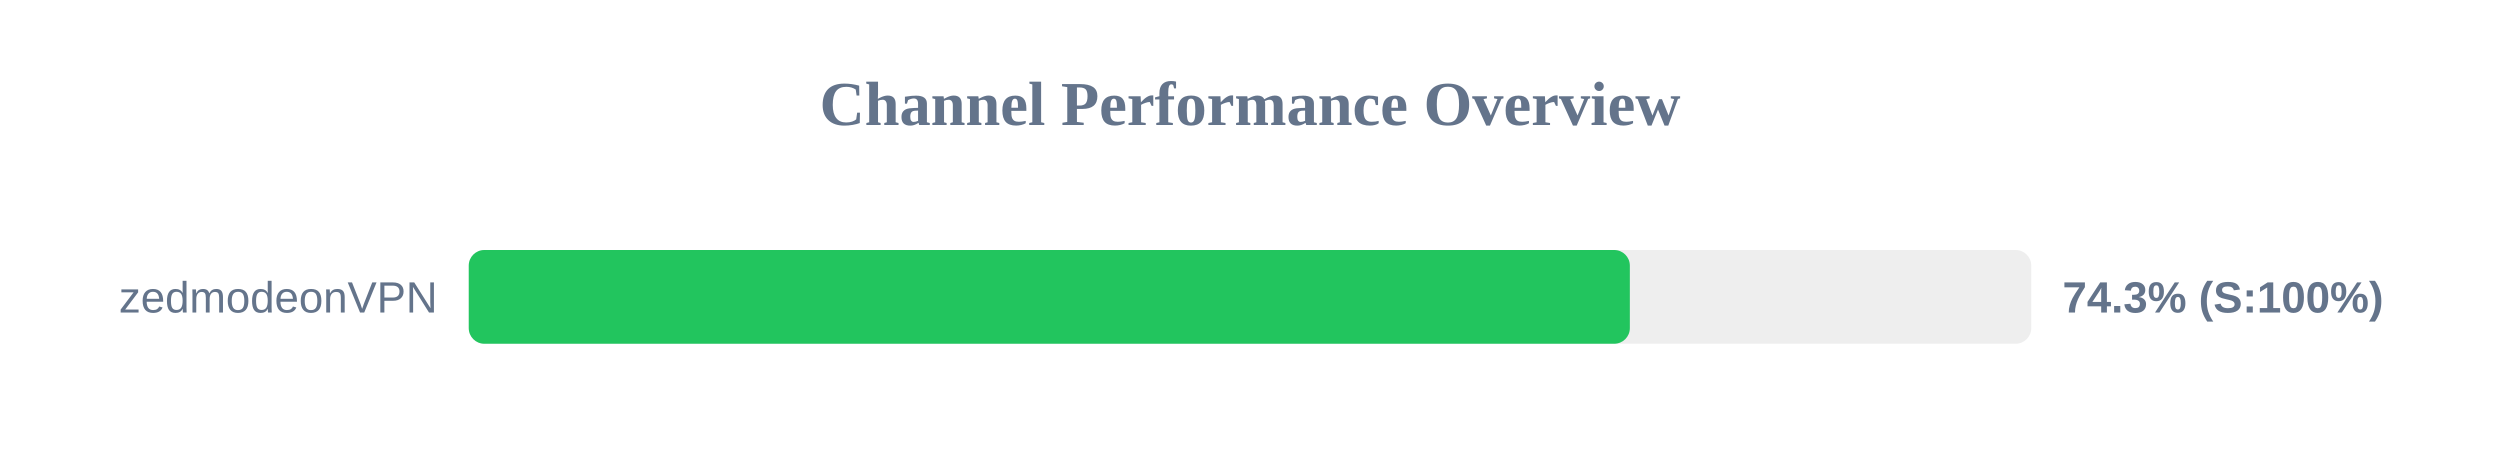
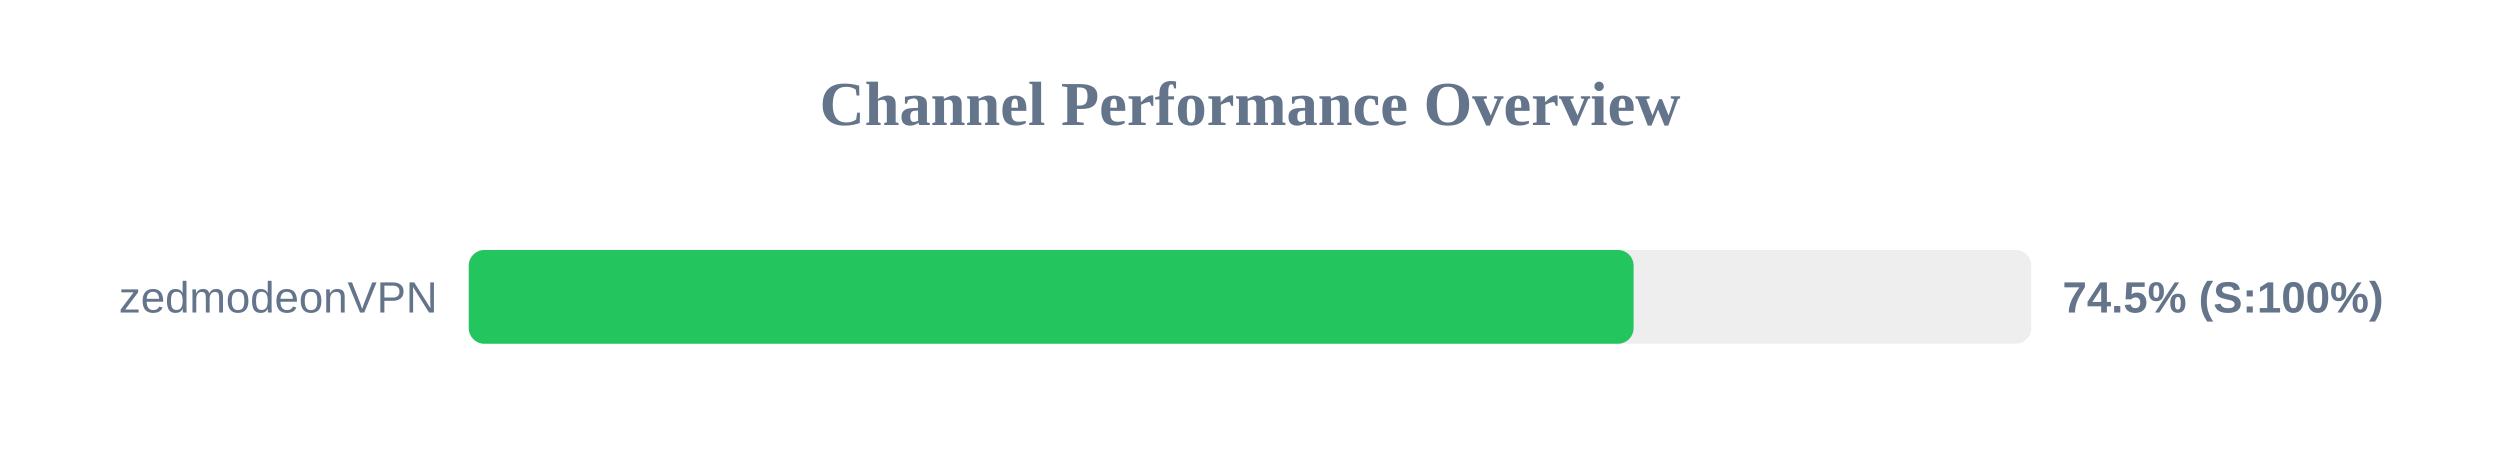
<svg xmlns="http://www.w3.org/2000/svg" width="800" height="150" version="1.1">
  <style>
        .row { font: 14px Arial; fill: #64748b; }
        .score { font: bold 14px Arial; fill: #64748b; }
    </style>
  <text x="400" y="40" text-anchor="middle" font-size="20px" font-weight="bold" fill="#64748b">Channel Performance Overview</text>
  <rect x="150" y="80" width="500" height="30" fill="#eee" rx="5" />
-   <rect x="150" y="80" width="371.55" height="30" fill="#22c55e" rx="5" />
+   <rect x="150" y="80" width="372.75" height="30" fill="#22c55e" rx="5" />
  <text x="140" y="100" text-anchor="end" class="row">zedmodeonVPN</text>
-   <text x="660" y="100" text-anchor="start" class="score">74.3% (S:100%)</text>
+   <text x="660" y="100" text-anchor="start" class="score">74.5% (S:100%)</text>
</svg>
